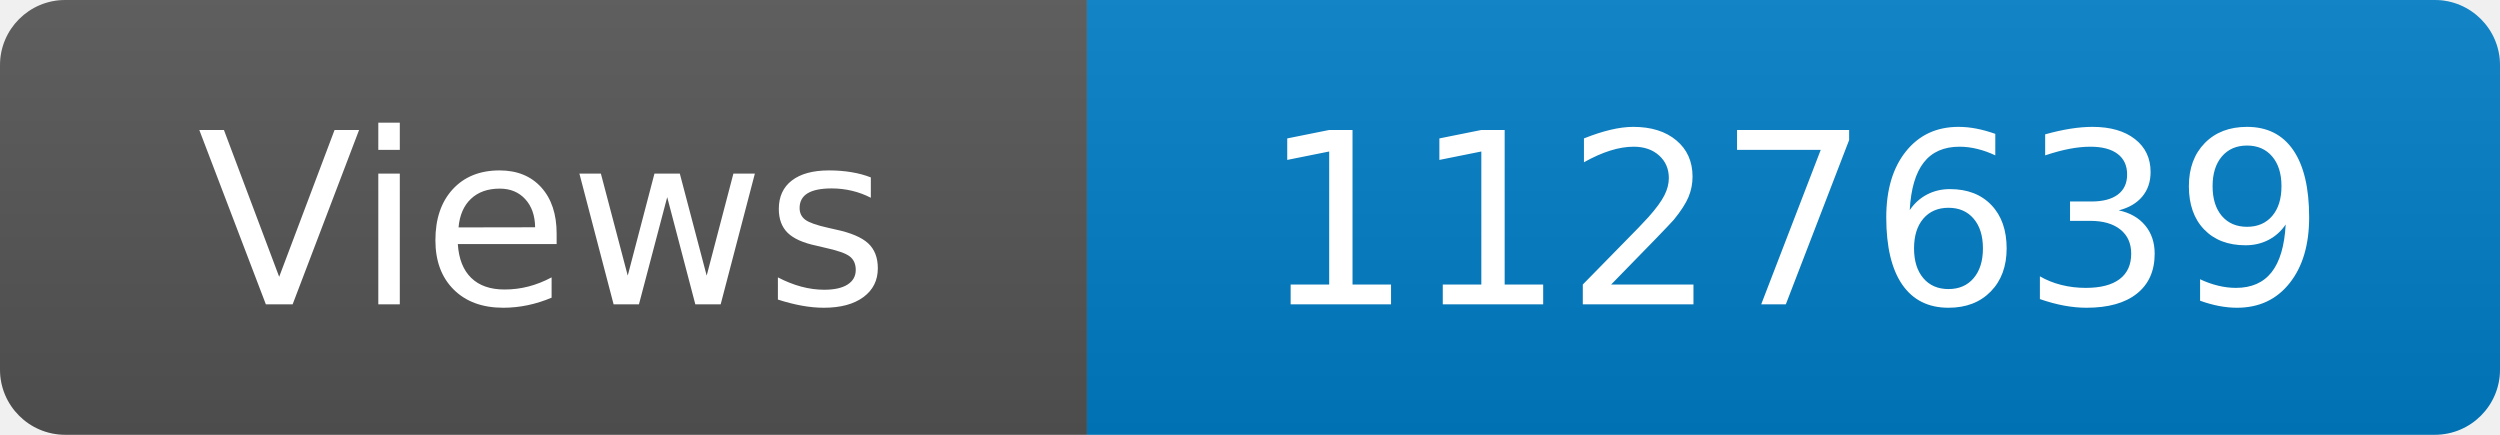
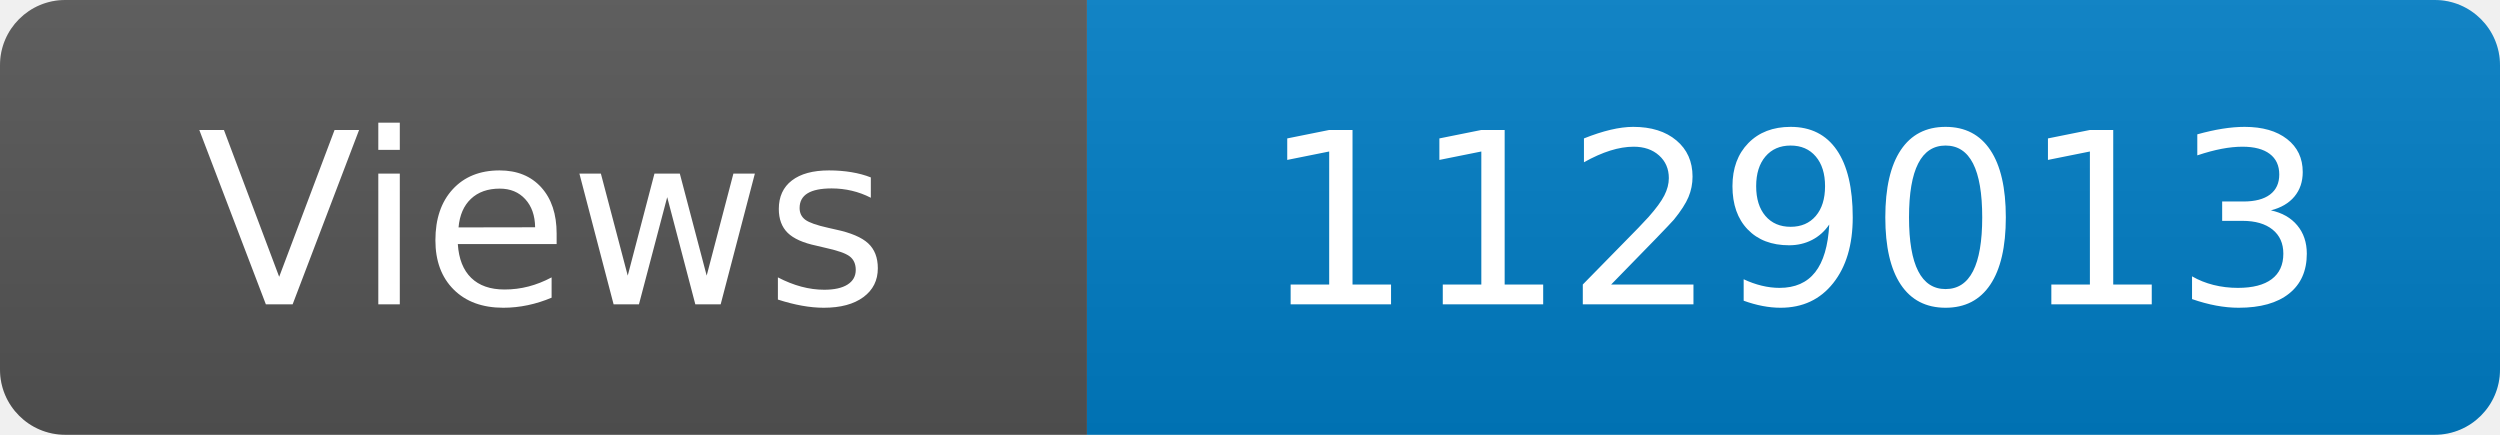
<svg xmlns="http://www.w3.org/2000/svg" width="115" height="20" role="img" aria-label="Maintained?: yes">
  <linearGradient id="s" x2="0" y2="100%">
    <stop offset="0" stop-color="#bbb" stop-opacity=".1" />
    <stop offset="1" stop-opacity=".1" />
  </linearGradient>
  <clipPath id="r">
    <rect width="115" height="20" rx="3" fill="#fff" />
  </clipPath>
  <g clip-path="url(#r)">
    <rect width="50" height="20" fill="#555" />
    <rect x="50" width="160" height="20" fill="#007ec6" />
    <rect width="115" height="20" fill="url(#s)" />
  </g>
  <g fill="#fff" text-anchor="middle" font-family="Verdana,Geneva,DejaVu Sans,sans-serif" font-size="110">
    <text x="250" y="140" transform="scale(.1)" fill="#fff">Views</text>
-     <text x="825" y="140" transform="scale(.1)" fill="#fff">1127639</text>
+     <text x="825" y="140" transform="scale(.1)" fill="#fff">1129013</text>
  </g>
</svg>
